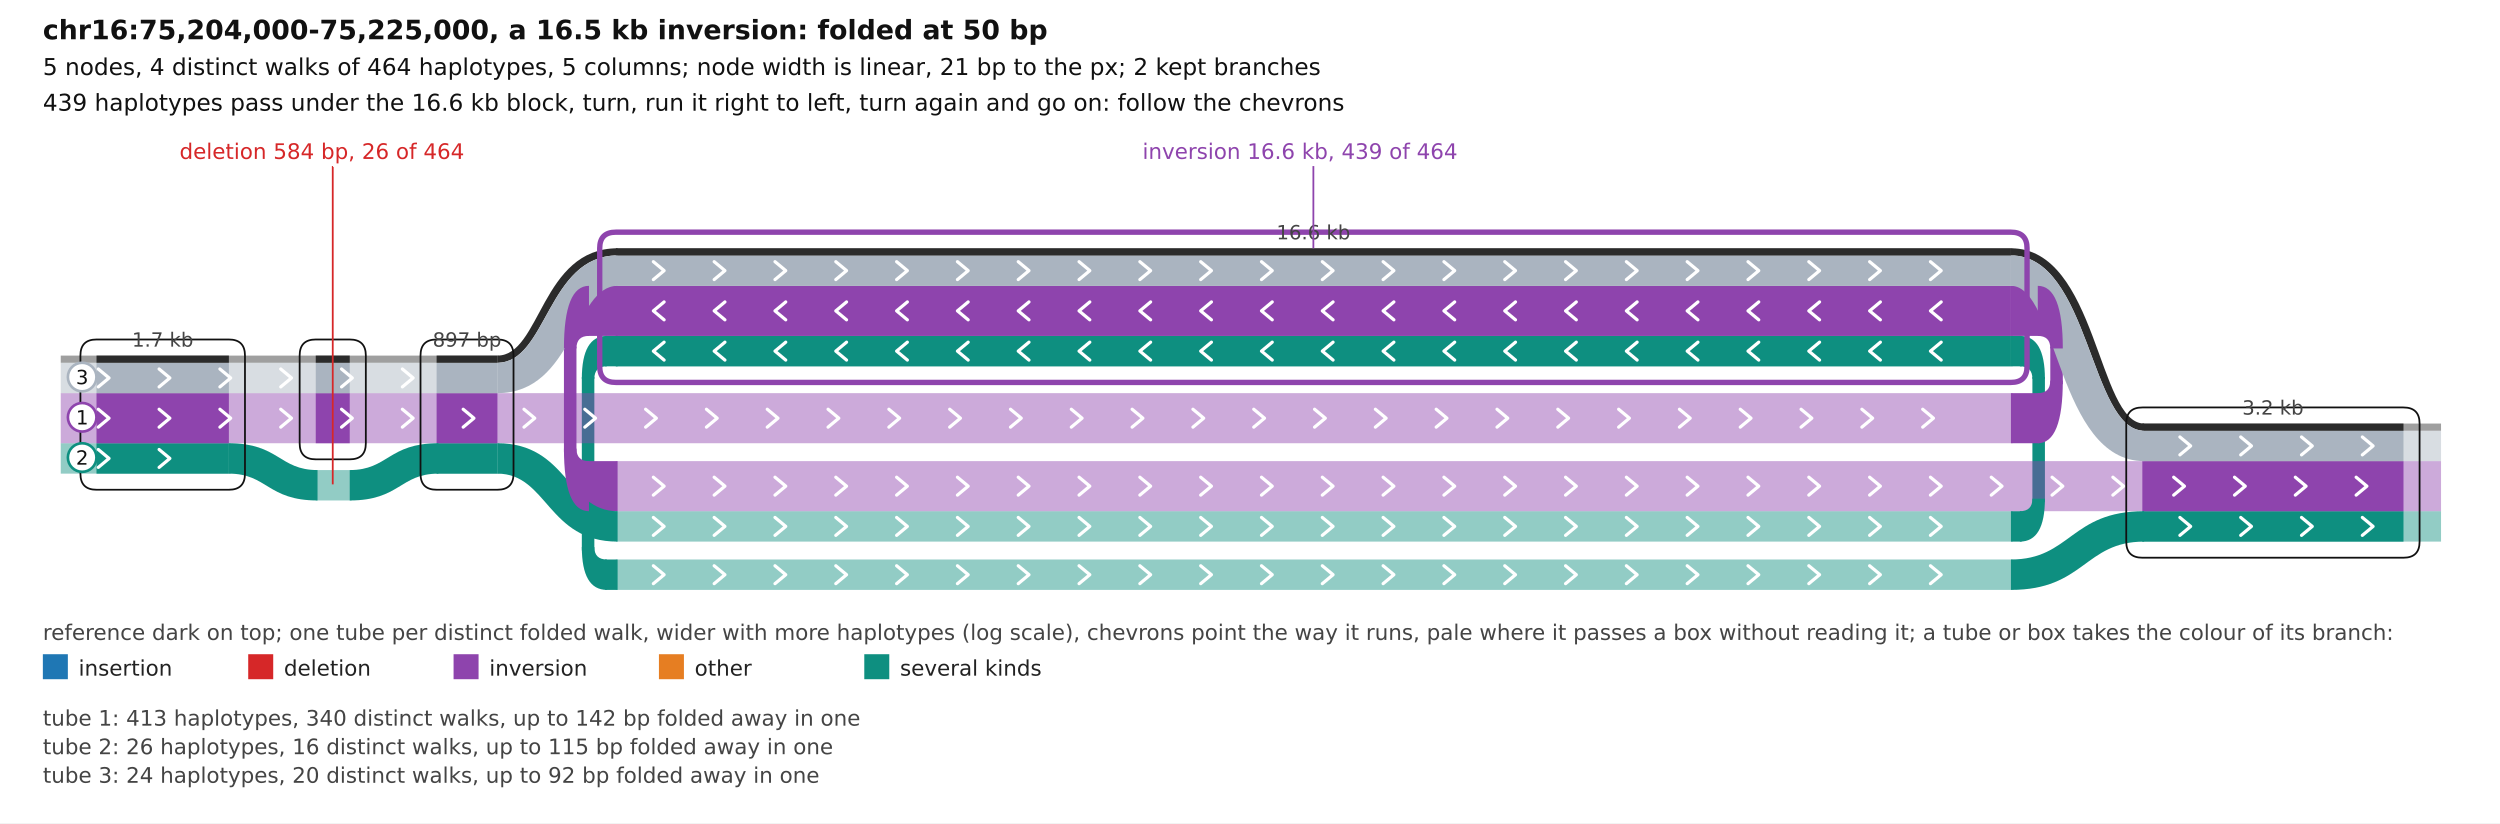
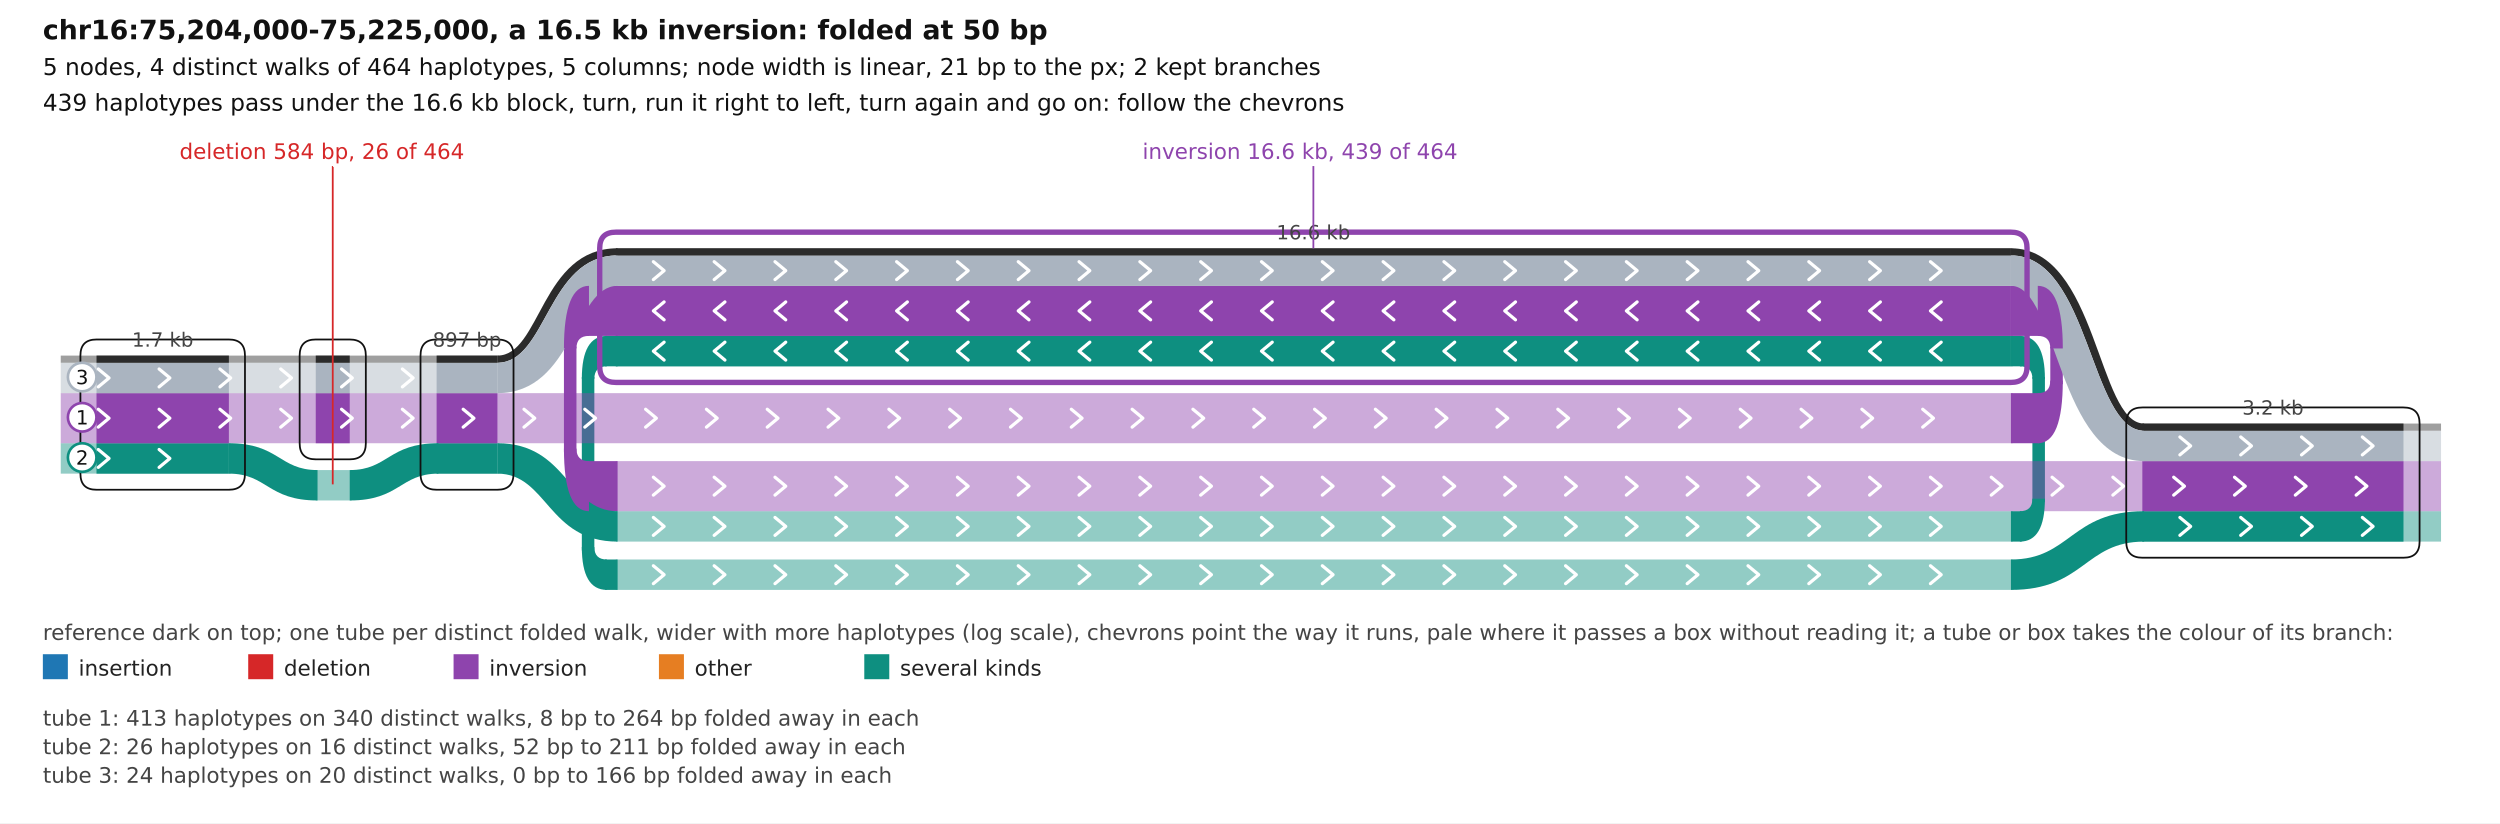
<svg xmlns="http://www.w3.org/2000/svg" width="1400" height="461" viewBox="0 0 1400 461" font-family="DejaVu Sans, Helvetica, Arial, sans-serif">
  <rect width="100%" height="100%" fill="#fff" />
  <text x="24" y="22" font-size="15" font-weight="600" fill="#111">chr16:75,204,000-75,225,000, a 16.5 kb inversion: folded at 50 bp</text>
  <text x="24" y="42" font-size="13" font-weight="400" fill="#111">5 nodes, 4 distinct walks of 464 haplotypes, 5 columns; node width is linear, 21 bp to the px; 2 kept branches</text>
  <text x="24" y="62" font-size="13" font-weight="400" fill="#111">439 haplotypes pass under the 16.6 kb block, turn, run it right to left, turn again and go on: follow the chevrons</text>
  <g transform="translate(34.01633 179.098) scale(1.001633)">
    <rect x="1090.329" y="107" width="6" height="17" fill="#0e8f80" />
    <rect x="1102.329" y="32" width="7" height="70" fill="#0e8f80" />
    <rect x="1090.329" y="9" width="6" height="17" fill="#0e8f80" />
    <rect x="304.329" y="9" width="7" height="17" fill="#0e8f80" />
    <rect x="291.329" y="32" width="7" height="97" fill="#0e8f80" />
    <rect x="304.329" y="134" width="7" height="17" fill="#0e8f80" />
    <rect x="1090.329" y="41" width="16" height="28" fill="#8e44ad" />
    <rect x="1112.329" y="15" width="7" height="21" fill="#8e44ad" />
    <rect x="1090.329" y="-19" width="16" height="28" fill="#8e44ad" />
    <rect x="294.329" y="-19" width="17" height="28" fill="#8e44ad" />
    <rect x="281.329" y="15" width="7" height="59" fill="#8e44ad" />
    <rect x="294.329" y="79" width="17" height="28" fill="#8e44ad" />
    <rect x="0" y="69" width="95" height="17" fill="#0e8f80" fill-opacity="0.45" />
    <rect x="20" y="69" width="74" height="17" fill="#0e8f80" />
    <rect x="142.571" y="84" width="20" height="17" fill="#0e8f80" fill-opacity="0.45" />
    <rect x="210.143" y="69" width="35" height="17" fill="#0e8f80" fill-opacity="0.45" />
    <rect x="210.143" y="69" width="34" height="17" fill="#0e8f80" />
    <rect x="310.329" y="107" width="781" height="17" fill="#0e8f80" fill-opacity="0.45" />
    <rect x="310.329" y="9" width="781" height="17" fill="#0e8f80" fill-opacity="0.45" />
    <rect x="310.329" y="9" width="780" height="17" fill="#0e8f80" />
    <rect x="310.329" y="134" width="781" height="17" fill="#0e8f80" fill-opacity="0.45" />
    <rect x="1163.795" y="107" width="167" height="17" fill="#0e8f80" fill-opacity="0.45" />
    <rect x="1163.795" y="107" width="146" height="17" fill="#0e8f80" />
    <rect x="0" y="41" width="1091.329" height="28" fill="#8e44ad" fill-opacity="0.45" />
    <rect x="20" y="41" width="74" height="28" fill="#8e44ad" />
    <rect x="142.571" y="41" width="19" height="28" fill="#8e44ad" />
    <rect x="210.143" y="41" width="34" height="28" fill="#8e44ad" />
    <rect x="310.329" y="-19" width="781" height="28" fill="#8e44ad" fill-opacity="0.45" />
    <rect x="310.329" y="-19" width="780" height="28" fill="#8e44ad" />
    <rect x="310.329" y="79" width="1020.466" height="28" fill="#8e44ad" fill-opacity="0.45" />
    <rect x="1163.795" y="79" width="146" height="28" fill="#8e44ad" />
    <rect x="0" y="24" width="245.143" height="17" fill="#aab4c0" fill-opacity="0.45" />
    <rect x="20" y="24" width="74" height="17" fill="#aab4c0" />
    <rect x="142.571" y="24" width="19" height="17" fill="#aab4c0" />
    <rect x="210.143" y="24" width="34" height="17" fill="#aab4c0" />
    <rect x="310.329" y="-36" width="781" height="17" fill="#aab4c0" fill-opacity="0.45" />
    <rect x="310.329" y="-36" width="780" height="17" fill="#aab4c0" />
    <rect x="1163.795" y="62" width="167" height="17" fill="#aab4c0" fill-opacity="0.45" />
    <rect x="1163.795" y="62" width="146" height="17" fill="#aab4c0" />
    <rect x="0" y="20" width="245.143" height="4" fill="#2b2b2b" fill-opacity="0.45" />
    <rect x="20" y="20" width="74" height="4" fill="#2b2b2b" />
    <rect x="142.571" y="20" width="19" height="4" fill="#2b2b2b" />
    <rect x="210.143" y="20" width="34" height="4" fill="#2b2b2b" />
    <rect x="310.329" y="-40" width="781" height="4" fill="#2b2b2b" fill-opacity="0.45" />
    <rect x="310.329" y="-40" width="780" height="4" fill="#2b2b2b" />
    <rect x="1163.795" y="58" width="167" height="4" fill="#2b2b2b" fill-opacity="0.45" />
    <rect x="1163.795" y="58" width="146" height="4" fill="#2b2b2b" />
    <path d="M 161.571 84 C 183.075 84 183.075 69 211.143 69 V 86 C 189.64 86 189.64 101 161.571 101 Z" fill="#0e8f80" />
    <path d="M 1090.329 134 C 1123.699 134 1123.699 107 1164.795 107 V 124 C 1131.425 124 1131.425 151 1090.329 151 Z" fill="#0e8f80" />
    <path d="M 94 69 C 122.068 69 122.068 84 143.571 84 V 101 C 115.503 101 115.503 86 94 86 Z" fill="#0e8f80" />
    <path d="M 244.143 69 C 283.315 69 283.315 107 311.329 107 V 124 C 272.156 124 272.156 86 244.143 86 Z" fill="#0e8f80" />
    <path d="M 244.143 20 C 268.411 20 268.411 -40 311.329 -40 V -36 C 271.963 -36 271.963 24 244.143 24 Z" fill="#2b2b2b" />
    <path d="M 244.143 24 C 271.963 24 271.963 -36 311.329 -36 V -19 C 287.061 -19 287.061 41 244.143 41 Z" fill="#aab4c0" />
    <path d="M 1090.329 -40 C 1138.709 -40 1138.709 58 1164.795 58 V 62 C 1134.463 62 1134.463 -36 1090.329 -36 Z" fill="#2b2b2b" />
    <path d="M 1090.329 -36 C 1134.463 -36 1134.463 62 1164.795 62 V 79 C 1116.415 79 1116.415 -19 1090.329 -19 Z" fill="#aab4c0" />
    <path d="M 1095.329 107 Q 1102.329 107 1102.329 100 H 1109.329 Q 1109.329 124 1095.329 124 Z " fill="#0e8f80" />
    <path d="M 1095.329 9 Q 1109.329 9 1109.329 33 H 1102.329 Q 1102.329 26 1095.329 26 Z " fill="#0e8f80" />
    <path d="M 305.329 134 Q 298.329 134 298.329 127 H 291.329 Q 291.329 151 305.329 151 Z " fill="#0e8f80" />
    <path d="M 305.329 9 Q 291.329 9 291.329 33 H 298.329 Q 298.329 26 305.329 26 Z " fill="#0e8f80" />
    <path d="M 1105.329 41 Q 1112.329 41 1112.329 34 H 1119.329 Q 1119.329 69 1105.329 69 Z " fill="#8e44ad" />
    <path d="M 1105.329 -19 Q 1119.329 -19 1119.329 16 H 1112.329 Q 1112.329 9 1105.329 9 Z " fill="#8e44ad" />
    <path d="M 295.329 79 Q 288.329 79 288.329 72 H 281.329 Q 281.329 107 295.329 107 Z " fill="#8e44ad" />
    <path d="M 295.329 -19 Q 281.329 -19 281.329 16 H 288.329 Q 288.329 9 295.329 9 Z " fill="#8e44ad" />
    <path d="M21 72.5L27 77.5L21 82.5" fill="none" stroke="#fff" stroke-width="1.8" stroke-linecap="round" stroke-linejoin="round" />
    <path d="M55 72.5L61 77.5L55 82.5" fill="none" stroke="#fff" stroke-width="1.8" stroke-linecap="round" stroke-linejoin="round" />
    <path d="M331.329 110.5L337.329 115.5L331.329 120.5" fill="none" stroke="#fff" stroke-width="1.8" stroke-linecap="round" stroke-linejoin="round" />
    <path d="M365.329 110.5L371.329 115.5L365.329 120.5" fill="none" stroke="#fff" stroke-width="1.8" stroke-linecap="round" stroke-linejoin="round" />
    <path d="M399.329 110.5L405.329 115.5L399.329 120.5" fill="none" stroke="#fff" stroke-width="1.8" stroke-linecap="round" stroke-linejoin="round" />
    <path d="M433.329 110.5L439.329 115.5L433.329 120.5" fill="none" stroke="#fff" stroke-width="1.8" stroke-linecap="round" stroke-linejoin="round" />
    <path d="M467.329 110.5L473.329 115.5L467.329 120.5" fill="none" stroke="#fff" stroke-width="1.8" stroke-linecap="round" stroke-linejoin="round" />
    <path d="M501.329 110.5L507.329 115.5L501.329 120.5" fill="none" stroke="#fff" stroke-width="1.8" stroke-linecap="round" stroke-linejoin="round" />
    <path d="M535.329 110.5L541.329 115.5L535.329 120.5" fill="none" stroke="#fff" stroke-width="1.8" stroke-linecap="round" stroke-linejoin="round" />
    <path d="M569.329 110.5L575.329 115.5L569.329 120.5" fill="none" stroke="#fff" stroke-width="1.8" stroke-linecap="round" stroke-linejoin="round" />
    <path d="M603.329 110.5L609.329 115.5L603.329 120.5" fill="none" stroke="#fff" stroke-width="1.8" stroke-linecap="round" stroke-linejoin="round" />
    <path d="M637.329 110.5L643.329 115.5L637.329 120.5" fill="none" stroke="#fff" stroke-width="1.8" stroke-linecap="round" stroke-linejoin="round" />
    <path d="M671.329 110.5L677.329 115.5L671.329 120.5" fill="none" stroke="#fff" stroke-width="1.8" stroke-linecap="round" stroke-linejoin="round" />
    <path d="M705.329 110.5L711.329 115.5L705.329 120.5" fill="none" stroke="#fff" stroke-width="1.8" stroke-linecap="round" stroke-linejoin="round" />
    <path d="M739.329 110.5L745.329 115.5L739.329 120.5" fill="none" stroke="#fff" stroke-width="1.8" stroke-linecap="round" stroke-linejoin="round" />
    <path d="M773.329 110.5L779.329 115.5L773.329 120.5" fill="none" stroke="#fff" stroke-width="1.8" stroke-linecap="round" stroke-linejoin="round" />
    <path d="M807.329 110.5L813.329 115.5L807.329 120.5" fill="none" stroke="#fff" stroke-width="1.8" stroke-linecap="round" stroke-linejoin="round" />
    <path d="M841.329 110.5L847.329 115.5L841.329 120.5" fill="none" stroke="#fff" stroke-width="1.8" stroke-linecap="round" stroke-linejoin="round" />
    <path d="M875.329 110.5L881.329 115.5L875.329 120.5" fill="none" stroke="#fff" stroke-width="1.8" stroke-linecap="round" stroke-linejoin="round" />
    <path d="M909.329 110.5L915.329 115.5L909.329 120.5" fill="none" stroke="#fff" stroke-width="1.8" stroke-linecap="round" stroke-linejoin="round" />
    <path d="M943.329 110.5L949.329 115.5L943.329 120.5" fill="none" stroke="#fff" stroke-width="1.8" stroke-linecap="round" stroke-linejoin="round" />
    <path d="M977.329 110.5L983.329 115.5L977.329 120.5" fill="none" stroke="#fff" stroke-width="1.8" stroke-linecap="round" stroke-linejoin="round" />
    <path d="M1011.329 110.5L1017.329 115.5L1011.329 120.5" fill="none" stroke="#fff" stroke-width="1.8" stroke-linecap="round" stroke-linejoin="round" />
    <path d="M1045.329 110.5L1051.329 115.5L1045.329 120.5" fill="none" stroke="#fff" stroke-width="1.8" stroke-linecap="round" stroke-linejoin="round" />
    <path d="M337.329 12.5L331.329 17.5L337.329 22.5" fill="none" stroke="#fff" stroke-width="1.8" stroke-linecap="round" stroke-linejoin="round" />
    <path d="M371.329 12.5L365.329 17.5L371.329 22.5" fill="none" stroke="#fff" stroke-width="1.8" stroke-linecap="round" stroke-linejoin="round" />
    <path d="M405.329 12.5L399.329 17.5L405.329 22.5" fill="none" stroke="#fff" stroke-width="1.8" stroke-linecap="round" stroke-linejoin="round" />
    <path d="M439.329 12.5L433.329 17.5L439.329 22.5" fill="none" stroke="#fff" stroke-width="1.8" stroke-linecap="round" stroke-linejoin="round" />
    <path d="M473.329 12.5L467.329 17.5L473.329 22.5" fill="none" stroke="#fff" stroke-width="1.8" stroke-linecap="round" stroke-linejoin="round" />
    <path d="M507.329 12.5L501.329 17.5L507.329 22.5" fill="none" stroke="#fff" stroke-width="1.8" stroke-linecap="round" stroke-linejoin="round" />
    <path d="M541.329 12.5L535.329 17.5L541.329 22.5" fill="none" stroke="#fff" stroke-width="1.8" stroke-linecap="round" stroke-linejoin="round" />
    <path d="M575.329 12.5L569.329 17.5L575.329 22.5" fill="none" stroke="#fff" stroke-width="1.8" stroke-linecap="round" stroke-linejoin="round" />
    <path d="M609.329 12.5L603.329 17.5L609.329 22.5" fill="none" stroke="#fff" stroke-width="1.8" stroke-linecap="round" stroke-linejoin="round" />
    <path d="M643.329 12.5L637.329 17.5L643.329 22.5" fill="none" stroke="#fff" stroke-width="1.8" stroke-linecap="round" stroke-linejoin="round" />
    <path d="M677.329 12.5L671.329 17.5L677.329 22.5" fill="none" stroke="#fff" stroke-width="1.8" stroke-linecap="round" stroke-linejoin="round" />
    <path d="M711.329 12.5L705.329 17.5L711.329 22.5" fill="none" stroke="#fff" stroke-width="1.8" stroke-linecap="round" stroke-linejoin="round" />
    <path d="M745.329 12.5L739.329 17.5L745.329 22.5" fill="none" stroke="#fff" stroke-width="1.8" stroke-linecap="round" stroke-linejoin="round" />
    <path d="M779.329 12.5L773.329 17.5L779.329 22.5" fill="none" stroke="#fff" stroke-width="1.8" stroke-linecap="round" stroke-linejoin="round" />
    <path d="M813.329 12.5L807.329 17.5L813.329 22.5" fill="none" stroke="#fff" stroke-width="1.8" stroke-linecap="round" stroke-linejoin="round" />
    <path d="M847.329 12.5L841.329 17.5L847.329 22.5" fill="none" stroke="#fff" stroke-width="1.8" stroke-linecap="round" stroke-linejoin="round" />
    <path d="M881.329 12.5L875.329 17.5L881.329 22.5" fill="none" stroke="#fff" stroke-width="1.8" stroke-linecap="round" stroke-linejoin="round" />
    <path d="M915.329 12.5L909.329 17.5L915.329 22.5" fill="none" stroke="#fff" stroke-width="1.8" stroke-linecap="round" stroke-linejoin="round" />
    <path d="M949.329 12.5L943.329 17.5L949.329 22.5" fill="none" stroke="#fff" stroke-width="1.8" stroke-linecap="round" stroke-linejoin="round" />
    <path d="M983.329 12.5L977.329 17.5L983.329 22.5" fill="none" stroke="#fff" stroke-width="1.8" stroke-linecap="round" stroke-linejoin="round" />
    <path d="M1017.329 12.5L1011.329 17.5L1017.329 22.5" fill="none" stroke="#fff" stroke-width="1.8" stroke-linecap="round" stroke-linejoin="round" />
    <path d="M1051.329 12.5L1045.329 17.5L1051.329 22.5" fill="none" stroke="#fff" stroke-width="1.8" stroke-linecap="round" stroke-linejoin="round" />
    <path d="M331.329 137.5L337.329 142.5L331.329 147.5" fill="none" stroke="#fff" stroke-width="1.8" stroke-linecap="round" stroke-linejoin="round" />
    <path d="M365.329 137.5L371.329 142.5L365.329 147.5" fill="none" stroke="#fff" stroke-width="1.8" stroke-linecap="round" stroke-linejoin="round" />
    <path d="M399.329 137.5L405.329 142.5L399.329 147.5" fill="none" stroke="#fff" stroke-width="1.8" stroke-linecap="round" stroke-linejoin="round" />
    <path d="M433.329 137.5L439.329 142.5L433.329 147.5" fill="none" stroke="#fff" stroke-width="1.8" stroke-linecap="round" stroke-linejoin="round" />
    <path d="M467.329 137.5L473.329 142.5L467.329 147.5" fill="none" stroke="#fff" stroke-width="1.8" stroke-linecap="round" stroke-linejoin="round" />
    <path d="M501.329 137.5L507.329 142.5L501.329 147.5" fill="none" stroke="#fff" stroke-width="1.8" stroke-linecap="round" stroke-linejoin="round" />
    <path d="M535.329 137.5L541.329 142.5L535.329 147.5" fill="none" stroke="#fff" stroke-width="1.8" stroke-linecap="round" stroke-linejoin="round" />
    <path d="M569.329 137.5L575.329 142.5L569.329 147.5" fill="none" stroke="#fff" stroke-width="1.8" stroke-linecap="round" stroke-linejoin="round" />
    <path d="M603.329 137.5L609.329 142.5L603.329 147.5" fill="none" stroke="#fff" stroke-width="1.8" stroke-linecap="round" stroke-linejoin="round" />
    <path d="M637.329 137.5L643.329 142.5L637.329 147.5" fill="none" stroke="#fff" stroke-width="1.8" stroke-linecap="round" stroke-linejoin="round" />
    <path d="M671.329 137.5L677.329 142.5L671.329 147.5" fill="none" stroke="#fff" stroke-width="1.8" stroke-linecap="round" stroke-linejoin="round" />
    <path d="M705.329 137.5L711.329 142.5L705.329 147.5" fill="none" stroke="#fff" stroke-width="1.8" stroke-linecap="round" stroke-linejoin="round" />
    <path d="M739.329 137.5L745.329 142.5L739.329 147.5" fill="none" stroke="#fff" stroke-width="1.8" stroke-linecap="round" stroke-linejoin="round" />
    <path d="M773.329 137.5L779.329 142.5L773.329 147.5" fill="none" stroke="#fff" stroke-width="1.8" stroke-linecap="round" stroke-linejoin="round" />
    <path d="M807.329 137.5L813.329 142.5L807.329 147.5" fill="none" stroke="#fff" stroke-width="1.8" stroke-linecap="round" stroke-linejoin="round" />
    <path d="M841.329 137.5L847.329 142.5L841.329 147.5" fill="none" stroke="#fff" stroke-width="1.8" stroke-linecap="round" stroke-linejoin="round" />
    <path d="M875.329 137.5L881.329 142.5L875.329 147.5" fill="none" stroke="#fff" stroke-width="1.8" stroke-linecap="round" stroke-linejoin="round" />
    <path d="M909.329 137.5L915.329 142.5L909.329 147.5" fill="none" stroke="#fff" stroke-width="1.8" stroke-linecap="round" stroke-linejoin="round" />
    <path d="M943.329 137.5L949.329 142.5L943.329 147.5" fill="none" stroke="#fff" stroke-width="1.8" stroke-linecap="round" stroke-linejoin="round" />
    <path d="M977.329 137.5L983.329 142.5L977.329 147.5" fill="none" stroke="#fff" stroke-width="1.8" stroke-linecap="round" stroke-linejoin="round" />
    <path d="M1011.329 137.5L1017.329 142.5L1011.329 147.5" fill="none" stroke="#fff" stroke-width="1.8" stroke-linecap="round" stroke-linejoin="round" />
    <path d="M1045.329 137.5L1051.329 142.5L1045.329 147.5" fill="none" stroke="#fff" stroke-width="1.8" stroke-linecap="round" stroke-linejoin="round" />
    <path d="M1184.795 110.5L1190.795 115.5L1184.795 120.5" fill="none" stroke="#fff" stroke-width="1.8" stroke-linecap="round" stroke-linejoin="round" />
    <path d="M1218.795 110.5L1224.795 115.5L1218.795 120.5" fill="none" stroke="#fff" stroke-width="1.8" stroke-linecap="round" stroke-linejoin="round" />
    <path d="M1252.795 110.5L1258.795 115.5L1252.795 120.5" fill="none" stroke="#fff" stroke-width="1.8" stroke-linecap="round" stroke-linejoin="round" />
    <path d="M1286.795 110.5L1292.795 115.5L1286.795 120.5" fill="none" stroke="#fff" stroke-width="1.8" stroke-linecap="round" stroke-linejoin="round" />
    <path d="M21 50L27 55L21 60" fill="none" stroke="#fff" stroke-width="1.8" stroke-linecap="round" stroke-linejoin="round" />
    <path d="M55 50L61 55L55 60" fill="none" stroke="#fff" stroke-width="1.8" stroke-linecap="round" stroke-linejoin="round" />
    <path d="M89 50L95 55L89 60" fill="none" stroke="#fff" stroke-width="1.8" stroke-linecap="round" stroke-linejoin="round" />
    <path d="M123 50L129 55L123 60" fill="none" stroke="#fff" stroke-width="1.8" stroke-linecap="round" stroke-linejoin="round" />
    <path d="M157 50L163 55L157 60" fill="none" stroke="#fff" stroke-width="1.8" stroke-linecap="round" stroke-linejoin="round" />
    <path d="M191 50L197 55L191 60" fill="none" stroke="#fff" stroke-width="1.8" stroke-linecap="round" stroke-linejoin="round" />
    <path d="M225 50L231 55L225 60" fill="none" stroke="#fff" stroke-width="1.8" stroke-linecap="round" stroke-linejoin="round" />
    <path d="M259 50L265 55L259 60" fill="none" stroke="#fff" stroke-width="1.8" stroke-linecap="round" stroke-linejoin="round" />
    <path d="M293 50L299 55L293 60" fill="none" stroke="#fff" stroke-width="1.8" stroke-linecap="round" stroke-linejoin="round" />
    <path d="M327 50L333 55L327 60" fill="none" stroke="#fff" stroke-width="1.8" stroke-linecap="round" stroke-linejoin="round" />
    <path d="M361 50L367 55L361 60" fill="none" stroke="#fff" stroke-width="1.8" stroke-linecap="round" stroke-linejoin="round" />
    <path d="M395 50L401 55L395 60" fill="none" stroke="#fff" stroke-width="1.8" stroke-linecap="round" stroke-linejoin="round" />
    <path d="M429 50L435 55L429 60" fill="none" stroke="#fff" stroke-width="1.8" stroke-linecap="round" stroke-linejoin="round" />
    <path d="M463 50L469 55L463 60" fill="none" stroke="#fff" stroke-width="1.8" stroke-linecap="round" stroke-linejoin="round" />
    <path d="M497 50L503 55L497 60" fill="none" stroke="#fff" stroke-width="1.8" stroke-linecap="round" stroke-linejoin="round" />
    <path d="M531 50L537 55L531 60" fill="none" stroke="#fff" stroke-width="1.8" stroke-linecap="round" stroke-linejoin="round" />
    <path d="M565 50L571 55L565 60" fill="none" stroke="#fff" stroke-width="1.8" stroke-linecap="round" stroke-linejoin="round" />
    <path d="M599 50L605 55L599 60" fill="none" stroke="#fff" stroke-width="1.8" stroke-linecap="round" stroke-linejoin="round" />
    <path d="M633 50L639 55L633 60" fill="none" stroke="#fff" stroke-width="1.8" stroke-linecap="round" stroke-linejoin="round" />
    <path d="M667 50L673 55L667 60" fill="none" stroke="#fff" stroke-width="1.8" stroke-linecap="round" stroke-linejoin="round" />
    <path d="M701 50L707 55L701 60" fill="none" stroke="#fff" stroke-width="1.8" stroke-linecap="round" stroke-linejoin="round" />
    <path d="M735 50L741 55L735 60" fill="none" stroke="#fff" stroke-width="1.8" stroke-linecap="round" stroke-linejoin="round" />
    <path d="M769 50L775 55L769 60" fill="none" stroke="#fff" stroke-width="1.8" stroke-linecap="round" stroke-linejoin="round" />
    <path d="M803 50L809 55L803 60" fill="none" stroke="#fff" stroke-width="1.8" stroke-linecap="round" stroke-linejoin="round" />
    <path d="M837 50L843 55L837 60" fill="none" stroke="#fff" stroke-width="1.8" stroke-linecap="round" stroke-linejoin="round" />
    <path d="M871 50L877 55L871 60" fill="none" stroke="#fff" stroke-width="1.8" stroke-linecap="round" stroke-linejoin="round" />
    <path d="M905 50L911 55L905 60" fill="none" stroke="#fff" stroke-width="1.8" stroke-linecap="round" stroke-linejoin="round" />
    <path d="M939 50L945 55L939 60" fill="none" stroke="#fff" stroke-width="1.8" stroke-linecap="round" stroke-linejoin="round" />
    <path d="M973 50L979 55L973 60" fill="none" stroke="#fff" stroke-width="1.8" stroke-linecap="round" stroke-linejoin="round" />
    <path d="M1007 50L1013 55L1007 60" fill="none" stroke="#fff" stroke-width="1.8" stroke-linecap="round" stroke-linejoin="round" />
    <path d="M1041 50L1047 55L1041 60" fill="none" stroke="#fff" stroke-width="1.8" stroke-linecap="round" stroke-linejoin="round" />
    <path d="M337.329 -10L331.329 -5L337.329 0" fill="none" stroke="#fff" stroke-width="1.8" stroke-linecap="round" stroke-linejoin="round" />
    <path d="M371.329 -10L365.329 -5L371.329 0" fill="none" stroke="#fff" stroke-width="1.8" stroke-linecap="round" stroke-linejoin="round" />
    <path d="M405.329 -10L399.329 -5L405.329 0" fill="none" stroke="#fff" stroke-width="1.8" stroke-linecap="round" stroke-linejoin="round" />
    <path d="M439.329 -10L433.329 -5L439.329 0" fill="none" stroke="#fff" stroke-width="1.8" stroke-linecap="round" stroke-linejoin="round" />
    <path d="M473.329 -10L467.329 -5L473.329 0" fill="none" stroke="#fff" stroke-width="1.8" stroke-linecap="round" stroke-linejoin="round" />
    <path d="M507.329 -10L501.329 -5L507.329 0" fill="none" stroke="#fff" stroke-width="1.8" stroke-linecap="round" stroke-linejoin="round" />
    <path d="M541.329 -10L535.329 -5L541.329 0" fill="none" stroke="#fff" stroke-width="1.8" stroke-linecap="round" stroke-linejoin="round" />
    <path d="M575.329 -10L569.329 -5L575.329 0" fill="none" stroke="#fff" stroke-width="1.8" stroke-linecap="round" stroke-linejoin="round" />
    <path d="M609.329 -10L603.329 -5L609.329 0" fill="none" stroke="#fff" stroke-width="1.8" stroke-linecap="round" stroke-linejoin="round" />
    <path d="M643.329 -10L637.329 -5L643.329 0" fill="none" stroke="#fff" stroke-width="1.8" stroke-linecap="round" stroke-linejoin="round" />
    <path d="M677.329 -10L671.329 -5L677.329 0" fill="none" stroke="#fff" stroke-width="1.8" stroke-linecap="round" stroke-linejoin="round" />
    <path d="M711.329 -10L705.329 -5L711.329 0" fill="none" stroke="#fff" stroke-width="1.8" stroke-linecap="round" stroke-linejoin="round" />
    <path d="M745.329 -10L739.329 -5L745.329 0" fill="none" stroke="#fff" stroke-width="1.8" stroke-linecap="round" stroke-linejoin="round" />
    <path d="M779.329 -10L773.329 -5L779.329 0" fill="none" stroke="#fff" stroke-width="1.8" stroke-linecap="round" stroke-linejoin="round" />
    <path d="M813.329 -10L807.329 -5L813.329 0" fill="none" stroke="#fff" stroke-width="1.8" stroke-linecap="round" stroke-linejoin="round" />
    <path d="M847.329 -10L841.329 -5L847.329 0" fill="none" stroke="#fff" stroke-width="1.8" stroke-linecap="round" stroke-linejoin="round" />
    <path d="M881.329 -10L875.329 -5L881.329 0" fill="none" stroke="#fff" stroke-width="1.8" stroke-linecap="round" stroke-linejoin="round" />
    <path d="M915.329 -10L909.329 -5L915.329 0" fill="none" stroke="#fff" stroke-width="1.8" stroke-linecap="round" stroke-linejoin="round" />
    <path d="M949.329 -10L943.329 -5L949.329 0" fill="none" stroke="#fff" stroke-width="1.8" stroke-linecap="round" stroke-linejoin="round" />
    <path d="M983.329 -10L977.329 -5L983.329 0" fill="none" stroke="#fff" stroke-width="1.8" stroke-linecap="round" stroke-linejoin="round" />
    <path d="M1017.329 -10L1011.329 -5L1017.329 0" fill="none" stroke="#fff" stroke-width="1.8" stroke-linecap="round" stroke-linejoin="round" />
    <path d="M1051.329 -10L1045.329 -5L1051.329 0" fill="none" stroke="#fff" stroke-width="1.8" stroke-linecap="round" stroke-linejoin="round" />
    <path d="M331.329 88L337.329 93L331.329 98" fill="none" stroke="#fff" stroke-width="1.8" stroke-linecap="round" stroke-linejoin="round" />
    <path d="M365.329 88L371.329 93L365.329 98" fill="none" stroke="#fff" stroke-width="1.8" stroke-linecap="round" stroke-linejoin="round" />
    <path d="M399.329 88L405.329 93L399.329 98" fill="none" stroke="#fff" stroke-width="1.8" stroke-linecap="round" stroke-linejoin="round" />
    <path d="M433.329 88L439.329 93L433.329 98" fill="none" stroke="#fff" stroke-width="1.8" stroke-linecap="round" stroke-linejoin="round" />
    <path d="M467.329 88L473.329 93L467.329 98" fill="none" stroke="#fff" stroke-width="1.8" stroke-linecap="round" stroke-linejoin="round" />
    <path d="M501.329 88L507.329 93L501.329 98" fill="none" stroke="#fff" stroke-width="1.8" stroke-linecap="round" stroke-linejoin="round" />
    <path d="M535.329 88L541.329 93L535.329 98" fill="none" stroke="#fff" stroke-width="1.8" stroke-linecap="round" stroke-linejoin="round" />
    <path d="M569.329 88L575.329 93L569.329 98" fill="none" stroke="#fff" stroke-width="1.8" stroke-linecap="round" stroke-linejoin="round" />
    <path d="M603.329 88L609.329 93L603.329 98" fill="none" stroke="#fff" stroke-width="1.8" stroke-linecap="round" stroke-linejoin="round" />
    <path d="M637.329 88L643.329 93L637.329 98" fill="none" stroke="#fff" stroke-width="1.8" stroke-linecap="round" stroke-linejoin="round" />
    <path d="M671.329 88L677.329 93L671.329 98" fill="none" stroke="#fff" stroke-width="1.8" stroke-linecap="round" stroke-linejoin="round" />
    <path d="M705.329 88L711.329 93L705.329 98" fill="none" stroke="#fff" stroke-width="1.8" stroke-linecap="round" stroke-linejoin="round" />
    <path d="M739.329 88L745.329 93L739.329 98" fill="none" stroke="#fff" stroke-width="1.8" stroke-linecap="round" stroke-linejoin="round" />
    <path d="M773.329 88L779.329 93L773.329 98" fill="none" stroke="#fff" stroke-width="1.8" stroke-linecap="round" stroke-linejoin="round" />
    <path d="M807.329 88L813.329 93L807.329 98" fill="none" stroke="#fff" stroke-width="1.8" stroke-linecap="round" stroke-linejoin="round" />
    <path d="M841.329 88L847.329 93L841.329 98" fill="none" stroke="#fff" stroke-width="1.8" stroke-linecap="round" stroke-linejoin="round" />
    <path d="M875.329 88L881.329 93L875.329 98" fill="none" stroke="#fff" stroke-width="1.8" stroke-linecap="round" stroke-linejoin="round" />
    <path d="M909.329 88L915.329 93L909.329 98" fill="none" stroke="#fff" stroke-width="1.8" stroke-linecap="round" stroke-linejoin="round" />
    <path d="M943.329 88L949.329 93L943.329 98" fill="none" stroke="#fff" stroke-width="1.8" stroke-linecap="round" stroke-linejoin="round" />
    <path d="M977.329 88L983.329 93L977.329 98" fill="none" stroke="#fff" stroke-width="1.8" stroke-linecap="round" stroke-linejoin="round" />
    <path d="M1011.329 88L1017.329 93L1011.329 98" fill="none" stroke="#fff" stroke-width="1.8" stroke-linecap="round" stroke-linejoin="round" />
    <path d="M1045.329 88L1051.329 93L1045.329 98" fill="none" stroke="#fff" stroke-width="1.8" stroke-linecap="round" stroke-linejoin="round" />
    <path d="M1079.329 88L1085.329 93L1079.329 98" fill="none" stroke="#fff" stroke-width="1.8" stroke-linecap="round" stroke-linejoin="round" />
    <path d="M1113.329 88L1119.329 93L1113.329 98" fill="none" stroke="#fff" stroke-width="1.8" stroke-linecap="round" stroke-linejoin="round" />
    <path d="M1147.329 88L1153.329 93L1147.329 98" fill="none" stroke="#fff" stroke-width="1.8" stroke-linecap="round" stroke-linejoin="round" />
    <path d="M1181.329 88L1187.329 93L1181.329 98" fill="none" stroke="#fff" stroke-width="1.8" stroke-linecap="round" stroke-linejoin="round" />
    <path d="M1215.329 88L1221.329 93L1215.329 98" fill="none" stroke="#fff" stroke-width="1.8" stroke-linecap="round" stroke-linejoin="round" />
    <path d="M1249.329 88L1255.329 93L1249.329 98" fill="none" stroke="#fff" stroke-width="1.8" stroke-linecap="round" stroke-linejoin="round" />
    <path d="M1283.329 88L1289.329 93L1283.329 98" fill="none" stroke="#fff" stroke-width="1.8" stroke-linecap="round" stroke-linejoin="round" />
    <path d="M21 27.5L27 32.5L21 37.5" fill="none" stroke="#fff" stroke-width="1.8" stroke-linecap="round" stroke-linejoin="round" />
    <path d="M55 27.5L61 32.5L55 37.5" fill="none" stroke="#fff" stroke-width="1.8" stroke-linecap="round" stroke-linejoin="round" />
    <path d="M89 27.5L95 32.5L89 37.5" fill="none" stroke="#fff" stroke-width="1.8" stroke-linecap="round" stroke-linejoin="round" />
    <path d="M123 27.5L129 32.5L123 37.5" fill="none" stroke="#fff" stroke-width="1.8" stroke-linecap="round" stroke-linejoin="round" />
    <path d="M157 27.5L163 32.5L157 37.5" fill="none" stroke="#fff" stroke-width="1.8" stroke-linecap="round" stroke-linejoin="round" />
    <path d="M191 27.5L197 32.5L191 37.5" fill="none" stroke="#fff" stroke-width="1.8" stroke-linecap="round" stroke-linejoin="round" />
    <path d="M331.329 -32.5L337.329 -27.5L331.329 -22.5" fill="none" stroke="#fff" stroke-width="1.8" stroke-linecap="round" stroke-linejoin="round" />
    <path d="M365.329 -32.5L371.329 -27.5L365.329 -22.5" fill="none" stroke="#fff" stroke-width="1.8" stroke-linecap="round" stroke-linejoin="round" />
    <path d="M399.329 -32.5L405.329 -27.5L399.329 -22.5" fill="none" stroke="#fff" stroke-width="1.8" stroke-linecap="round" stroke-linejoin="round" />
    <path d="M433.329 -32.5L439.329 -27.5L433.329 -22.5" fill="none" stroke="#fff" stroke-width="1.8" stroke-linecap="round" stroke-linejoin="round" />
    <path d="M467.329 -32.5L473.329 -27.5L467.329 -22.5" fill="none" stroke="#fff" stroke-width="1.8" stroke-linecap="round" stroke-linejoin="round" />
    <path d="M501.329 -32.5L507.329 -27.5L501.329 -22.5" fill="none" stroke="#fff" stroke-width="1.8" stroke-linecap="round" stroke-linejoin="round" />
    <path d="M535.329 -32.5L541.329 -27.5L535.329 -22.5" fill="none" stroke="#fff" stroke-width="1.8" stroke-linecap="round" stroke-linejoin="round" />
    <path d="M569.329 -32.5L575.329 -27.5L569.329 -22.5" fill="none" stroke="#fff" stroke-width="1.8" stroke-linecap="round" stroke-linejoin="round" />
    <path d="M603.329 -32.5L609.329 -27.5L603.329 -22.5" fill="none" stroke="#fff" stroke-width="1.8" stroke-linecap="round" stroke-linejoin="round" />
    <path d="M637.329 -32.5L643.329 -27.5L637.329 -22.5" fill="none" stroke="#fff" stroke-width="1.8" stroke-linecap="round" stroke-linejoin="round" />
    <path d="M671.329 -32.5L677.329 -27.5L671.329 -22.5" fill="none" stroke="#fff" stroke-width="1.8" stroke-linecap="round" stroke-linejoin="round" />
    <path d="M705.329 -32.5L711.329 -27.5L705.329 -22.5" fill="none" stroke="#fff" stroke-width="1.8" stroke-linecap="round" stroke-linejoin="round" />
    <path d="M739.329 -32.5L745.329 -27.5L739.329 -22.5" fill="none" stroke="#fff" stroke-width="1.8" stroke-linecap="round" stroke-linejoin="round" />
    <path d="M773.329 -32.5L779.329 -27.5L773.329 -22.5" fill="none" stroke="#fff" stroke-width="1.8" stroke-linecap="round" stroke-linejoin="round" />
    <path d="M807.329 -32.5L813.329 -27.5L807.329 -22.5" fill="none" stroke="#fff" stroke-width="1.8" stroke-linecap="round" stroke-linejoin="round" />
    <path d="M841.329 -32.5L847.329 -27.5L841.329 -22.5" fill="none" stroke="#fff" stroke-width="1.8" stroke-linecap="round" stroke-linejoin="round" />
    <path d="M875.329 -32.5L881.329 -27.5L875.329 -22.5" fill="none" stroke="#fff" stroke-width="1.8" stroke-linecap="round" stroke-linejoin="round" />
    <path d="M909.329 -32.5L915.329 -27.5L909.329 -22.5" fill="none" stroke="#fff" stroke-width="1.8" stroke-linecap="round" stroke-linejoin="round" />
    <path d="M943.329 -32.5L949.329 -27.5L943.329 -22.5" fill="none" stroke="#fff" stroke-width="1.8" stroke-linecap="round" stroke-linejoin="round" />
    <path d="M977.329 -32.5L983.329 -27.5L977.329 -22.5" fill="none" stroke="#fff" stroke-width="1.8" stroke-linecap="round" stroke-linejoin="round" />
    <path d="M1011.329 -32.5L1017.329 -27.5L1011.329 -22.5" fill="none" stroke="#fff" stroke-width="1.8" stroke-linecap="round" stroke-linejoin="round" />
    <path d="M1045.329 -32.5L1051.329 -27.5L1045.329 -22.5" fill="none" stroke="#fff" stroke-width="1.8" stroke-linecap="round" stroke-linejoin="round" />
    <path d="M1184.795 65.5L1190.795 70.5L1184.795 75.5" fill="none" stroke="#fff" stroke-width="1.8" stroke-linecap="round" stroke-linejoin="round" />
    <path d="M1218.795 65.5L1224.795 70.5L1218.795 75.5" fill="none" stroke="#fff" stroke-width="1.8" stroke-linecap="round" stroke-linejoin="round" />
    <path d="M1252.795 65.5L1258.795 70.5L1252.795 75.5" fill="none" stroke="#fff" stroke-width="1.8" stroke-linecap="round" stroke-linejoin="round" />
    <path d="M1286.795 65.5L1292.795 70.5L1286.795 75.5" fill="none" stroke="#fff" stroke-width="1.8" stroke-linecap="round" stroke-linejoin="round" />
    <path d="M 11 20 Q 11 11 20 11 L 94 11 Q 103 11 103 20 L 103 86 Q 103 95 94 95 L 20 95 Q 11 95 11 86 L 11 20" fill="none" stroke="#111" stroke-width="1" />
    <path d="M 133.571 20 Q 133.571 11 142.571 11 L 161.571 11 Q 170.571 11 170.571 20 L 170.571 69 Q 170.571 78 161.571 78 L 142.571 78 Q 133.571 78 133.571 69 L 133.571 20" fill="none" stroke="#111" stroke-width="1" />
    <path d="M 201.143 20 Q 201.143 11 210.143 11 L 244.143 11 Q 253.143 11 253.143 20 L 253.143 86 Q 253.143 95 244.143 95 L 210.143 95 Q 201.143 95 201.143 86 L 201.143 20" fill="none" stroke="#111" stroke-width="1" />
    <path d="M 301.329 -40 Q 301.329 -49 310.329 -49 L 1090.329 -49 Q 1099.329 -49 1099.329 -40 L 1099.329 26 Q 1099.329 35 1090.329 35 L 310.329 35 Q 301.329 35 301.329 26 L 301.329 -40" fill="none" stroke="#8e44ad" stroke-width="3" />
    <path d="M 1154.795 58 Q 1154.795 49 1163.795 49 L 1309.795 49 Q 1318.795 49 1318.795 58 L 1318.795 124 Q 1318.795 133 1309.795 133 L 1163.795 133 Q 1154.795 133 1154.795 124 L 1154.795 58" fill="none" stroke="#111" stroke-width="1" />
  </g>
  <circle cx="46.016" cy="233.687" r="8" fill="#fff" stroke="#8e44ad" stroke-width="1.5" />
  <text x="46.016" y="237.687" font-size="11" text-anchor="middle" fill="#111">1</text>
  <circle cx="46.016" cy="256.224" r="8" fill="#fff" stroke="#0e8f80" stroke-width="1.5" />
  <text x="46.016" y="260.224" font-size="11" text-anchor="middle" fill="#111">2</text>
  <circle cx="46.016" cy="211.15" r="8" fill="#fff" stroke="#aab4c0" stroke-width="1.5" />
  <text x="46.016" y="215.15" font-size="11" text-anchor="middle" fill="#111">3</text>
  <text x="91.109" y="194.131" font-size="11" text-anchor="middle" fill="#444">1.7 kb</text>
  <text x="261.53" y="194.131" font-size="11" text-anchor="middle" fill="#444">897 bp</text>
  <text x="735.489" y="134.033" font-size="11" text-anchor="middle" fill="#444">16.6 kb</text>
  <text x="1272.832" y="232.193" font-size="11" text-anchor="middle" fill="#444">3.2 kb</text>
  <line x1="186.336" y1="93" x2="186.336" y2="271.248" stroke="#d62728" stroke-width="1" />
  <line x1="735.489" y1="93" x2="735.489" y2="139.033" stroke="#8e44ad" stroke-width="1" />
  <text x="100.536" y="89" font-size="12" fill="#d62728" stroke="#fff" stroke-width="4" paint-order="stroke">deletion 584 bp, 26 of 464</text>
  <text x="639.789" y="89" font-size="12" fill="#8e44ad" stroke="#fff" stroke-width="4" paint-order="stroke">inversion 16.6 kb, 439 of 464</text>
  <text x="24" y="358.361" font-size="12" fill="#444">reference dark on top; one tube per distinct folded walk, wider with more haplotypes (log scale), chevrons point the way it runs, pale where it passes a box without reading it; a tube or box takes the colour of its branch:</text>
-   <text x="24" y="406.361" font-size="12" fill="#444">tube 1: 413 haplotypes, 340 distinct walks, up to 142 bp folded away in one</text>
-   <text x="24" y="422.361" font-size="12" fill="#444">tube 2: 26 haplotypes, 16 distinct walks, up to 115 bp folded away in one</text>
-   <text x="24" y="438.361" font-size="12" fill="#444">tube 3: 24 haplotypes, 20 distinct walks, up to 92 bp folded away in one</text>
+   <text x="24" y="406.361" font-size="12" fill="#444">tube 1: 413 haplotypes on 340 distinct walks, 8 bp to 264 bp folded away in each</text>
+   <text x="24" y="422.361" font-size="12" fill="#444">tube 2: 26 haplotypes on 16 distinct walks, 52 bp to 211 bp folded away in each</text>
+   <text x="24" y="438.361" font-size="12" fill="#444">tube 3: 24 haplotypes on 20 distinct walks, 0 bp to 166 bp folded away in each</text>
  <rect x="24" y="366.361" width="14" height="14" fill="#1f77b4" />
  <text x="44" y="378.361" font-size="12" fill="#222">insertion</text>
  <rect x="139" y="366.361" width="14" height="14" fill="#d62728" />
  <text x="159" y="378.361" font-size="12" fill="#222">deletion</text>
  <rect x="254" y="366.361" width="14" height="14" fill="#8e44ad" />
  <text x="274" y="378.361" font-size="12" fill="#222">inversion</text>
  <rect x="369" y="366.361" width="14" height="14" fill="#e67e22" />
  <text x="389" y="378.361" font-size="12" fill="#222">other</text>
  <rect x="484" y="366.361" width="14" height="14" fill="#0e8f80" />
  <text x="504" y="378.361" font-size="12" fill="#222">several kinds</text>
</svg>
